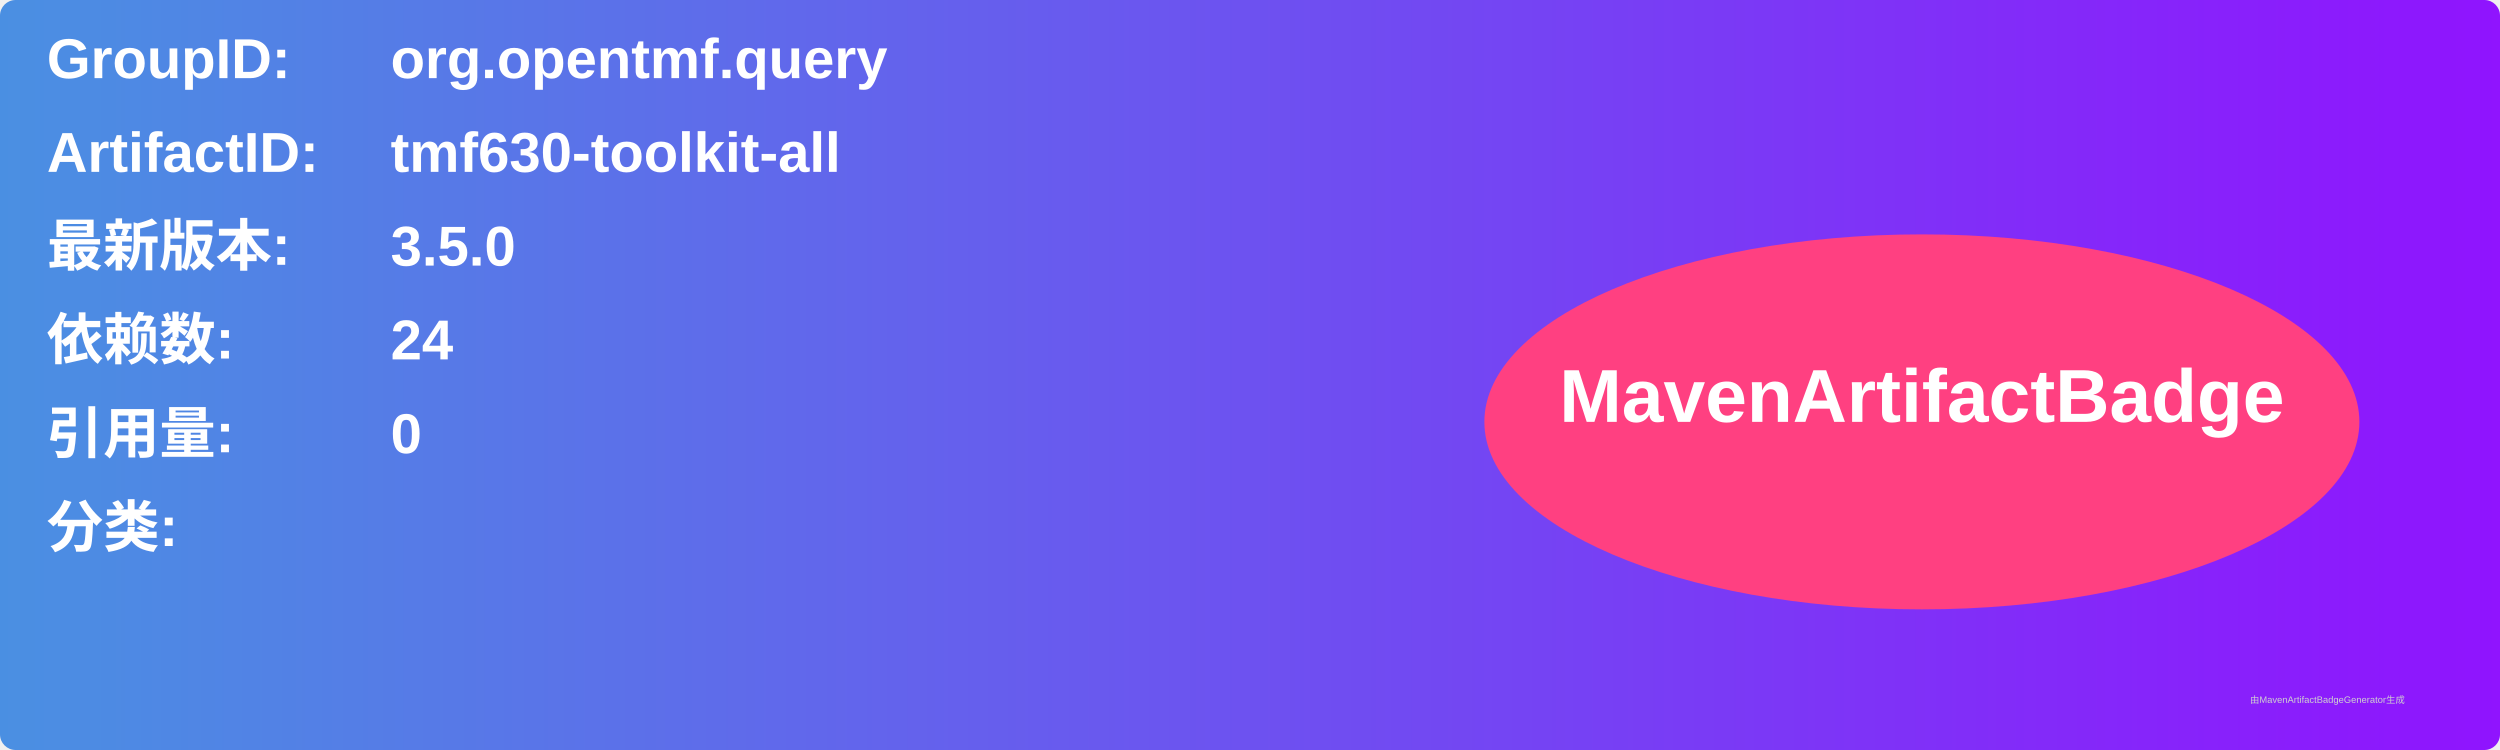
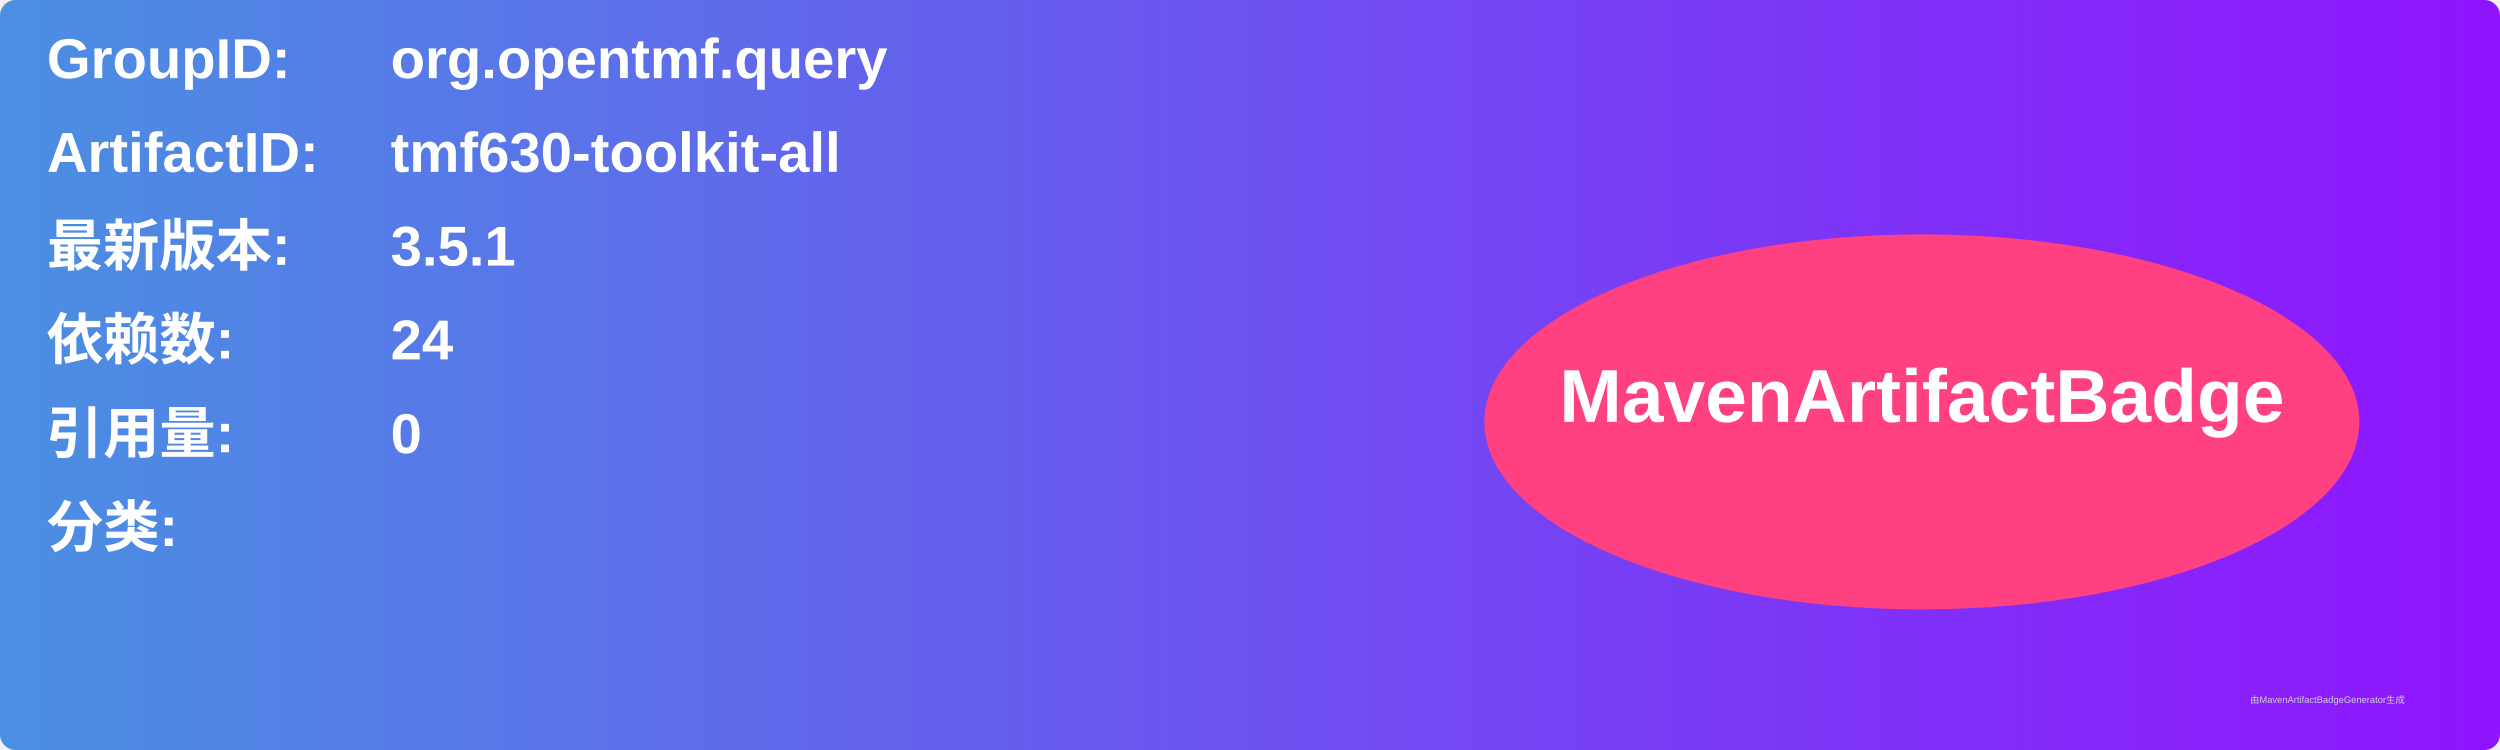
<svg xmlns="http://www.w3.org/2000/svg" width="800" height="240" viewBox="0 0 800 240">
  <linearGradient id="grad" x1="0%" y1="0%" x2="100%" y2="0%">
    <stop offset="0%" stop-color="#4a90e2" />
    <stop offset="100%" stop-color="#9013fe" />
  </linearGradient>
  <rect width="100%" height="100%" rx="5" ry="5" fill="url(#grad)" />
  <g transform="translate(15, 15)">
    <text x="0" y="10" font-family="Arial" font-size="18" fill="white" font-weight="bold" width="260">GroupID:</text>
    <text x="110" y="10" font-family="Arial" font-size="18" fill="white" font-weight="bold" width="460">org.opentmf.query</text>
    <text x="0" y="40" font-family="Arial" font-size="18" fill="white" font-weight="bold" width="260">ArtifactID:</text>
    <text x="110" y="40" font-family="Arial" font-size="18" fill="white" font-weight="bold" width="460">tmf630-toolkit-all</text>
    <text x="0" y="70" font-family="Arial" font-size="18" fill="white" font-weight="bold">最新版本:</text>
    <text x="110" y="70" font-family="Arial" font-size="18" fill="white" font-weight="bold">
-       <tspan font-weight="bold">3.5.0</tspan>
+       <tspan font-weight="bold">3.5.1</tspan>
    </text>
    <text x="0" y="100" font-family="Arial" font-size="18" fill="white" font-weight="bold">依赖数: </text>
    <text x="110" y="100" font-family="Arial" font-size="18" fill="white">
      <tspan font-weight="bold">24</tspan>
    </text>
    <text x="0" y="130" font-family="Arial" font-size="18" fill="white" font-weight="bold">引用量: </text>
    <text x="110" y="130" font-family="Arial" font-size="18" fill="white">
      <tspan font-weight="bold">0</tspan>
    </text>
    <text x="0" y="160" font-family="Arial" font-size="18" fill="white" font-weight="bold">分类:</text>
    <text x="10" y="190" font-family="Arial" font-size="10" fill="white">
      <tspan font-weight="bold" />
    </text>
    <ellipse cx="600" cy="120" rx="140" ry="60" fill="#ff4081" />
    <text x="600" y="120" text-anchor="middle" font-family="Arial" font-size="24" fill="white" font-weight="bold">MavenArtifactBadge</text>
  </g>
  <text x="720" y="225" font-family="Arial" font-size="3" fill="#d0d0d0">由MavenArtifactBadgeGenerator生成</text>
</svg>
